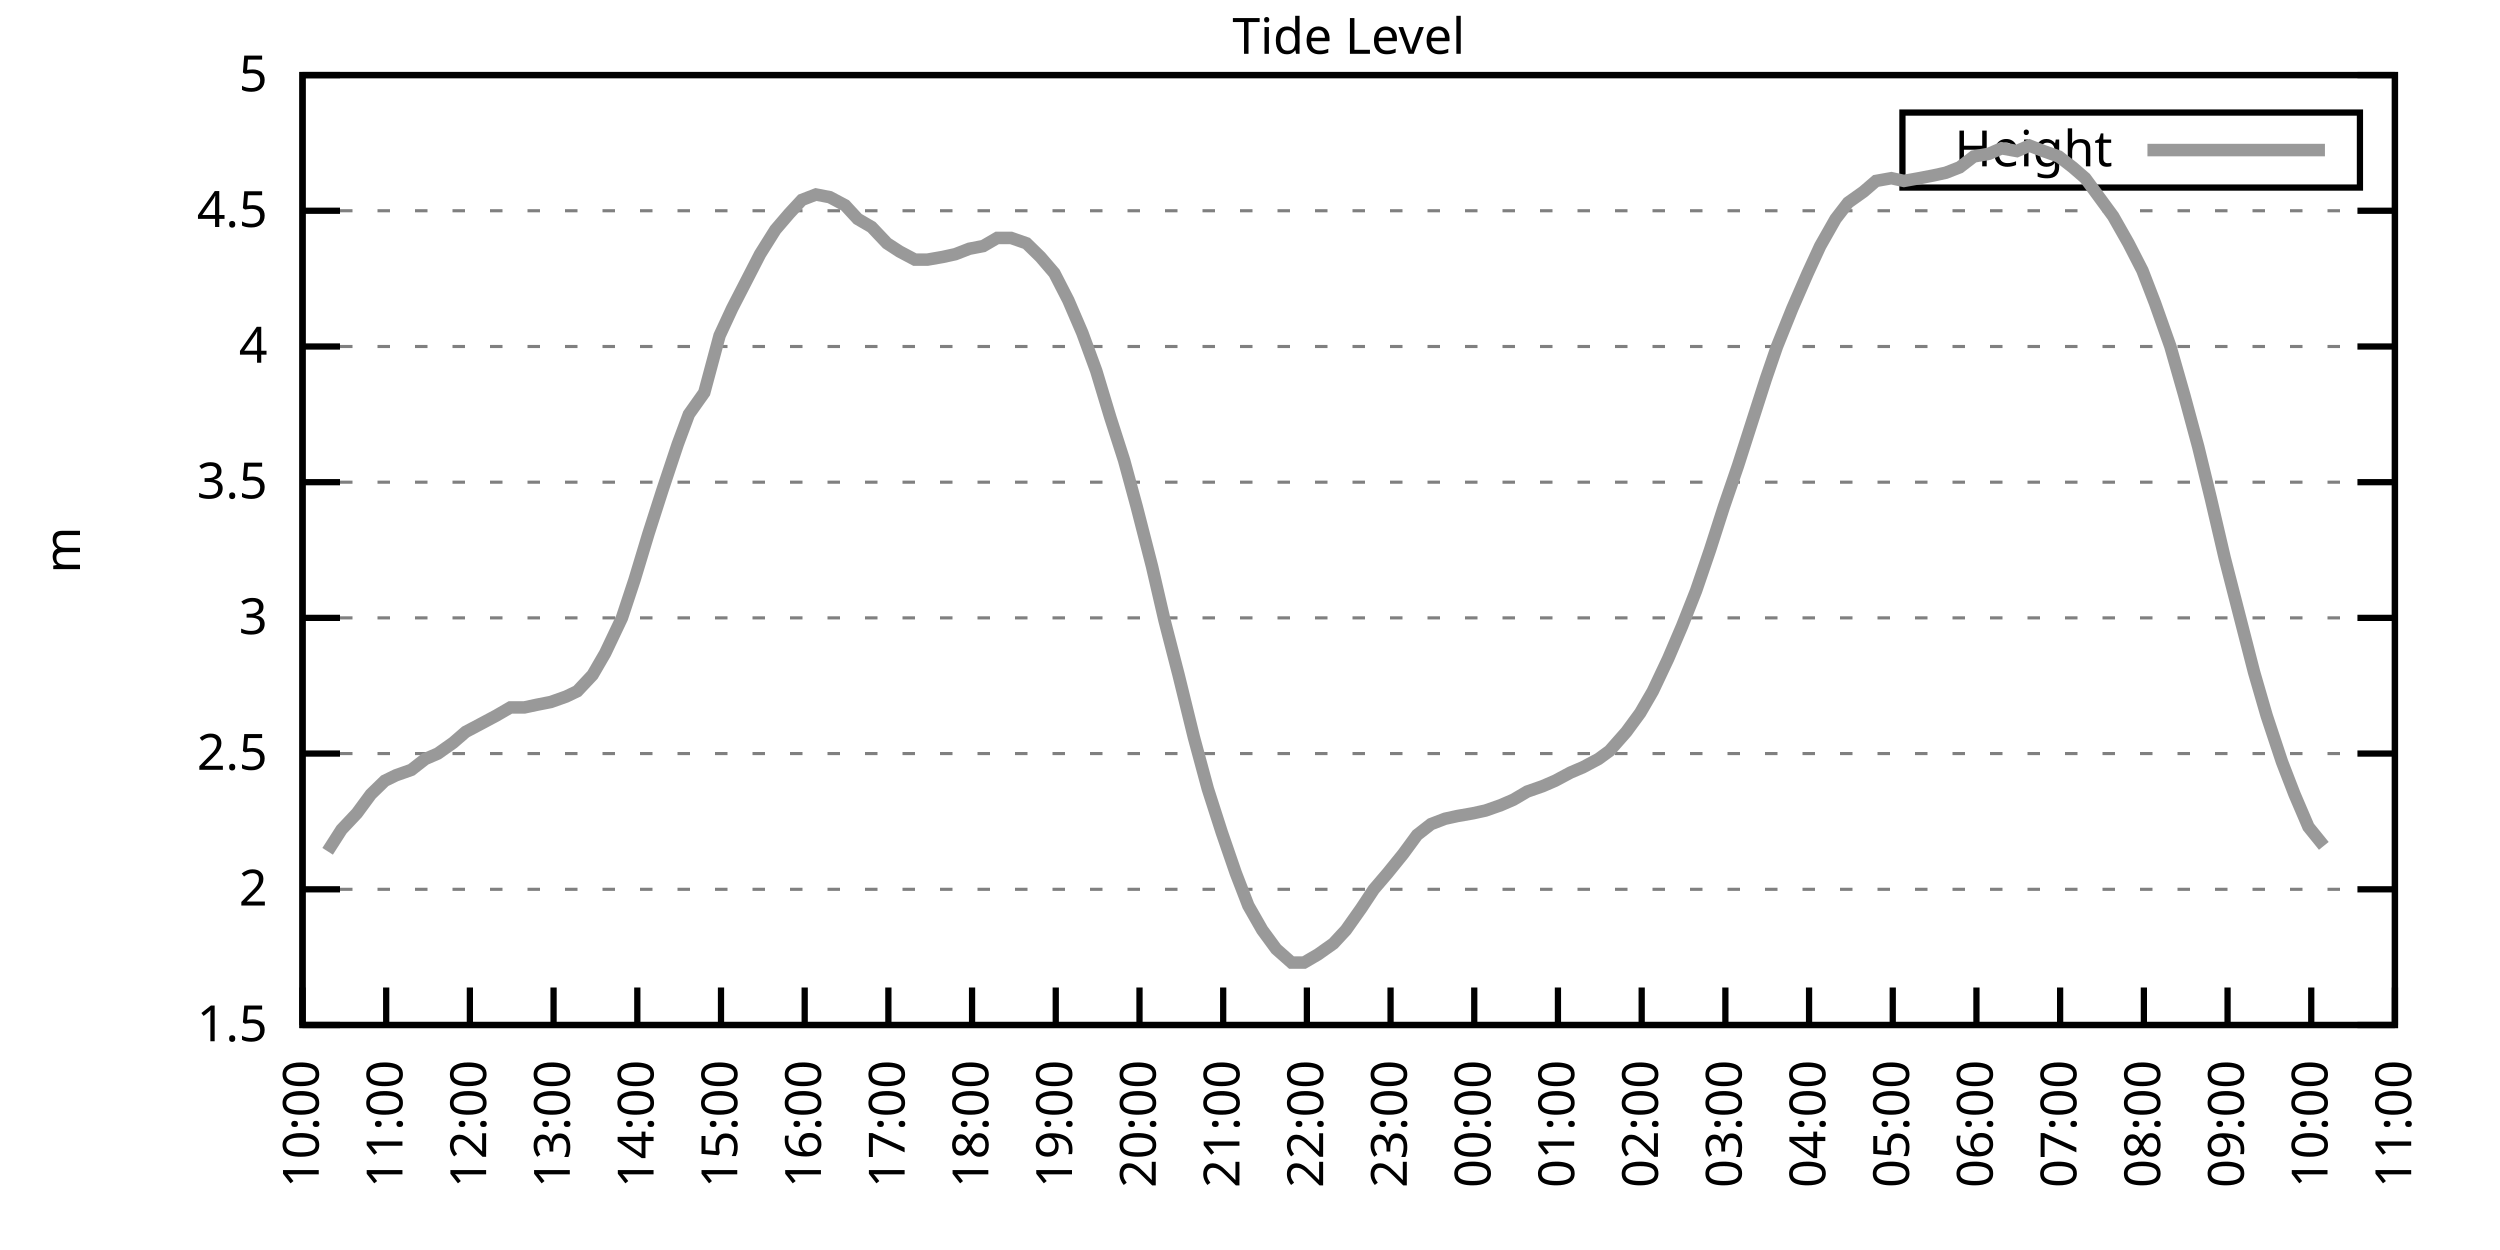
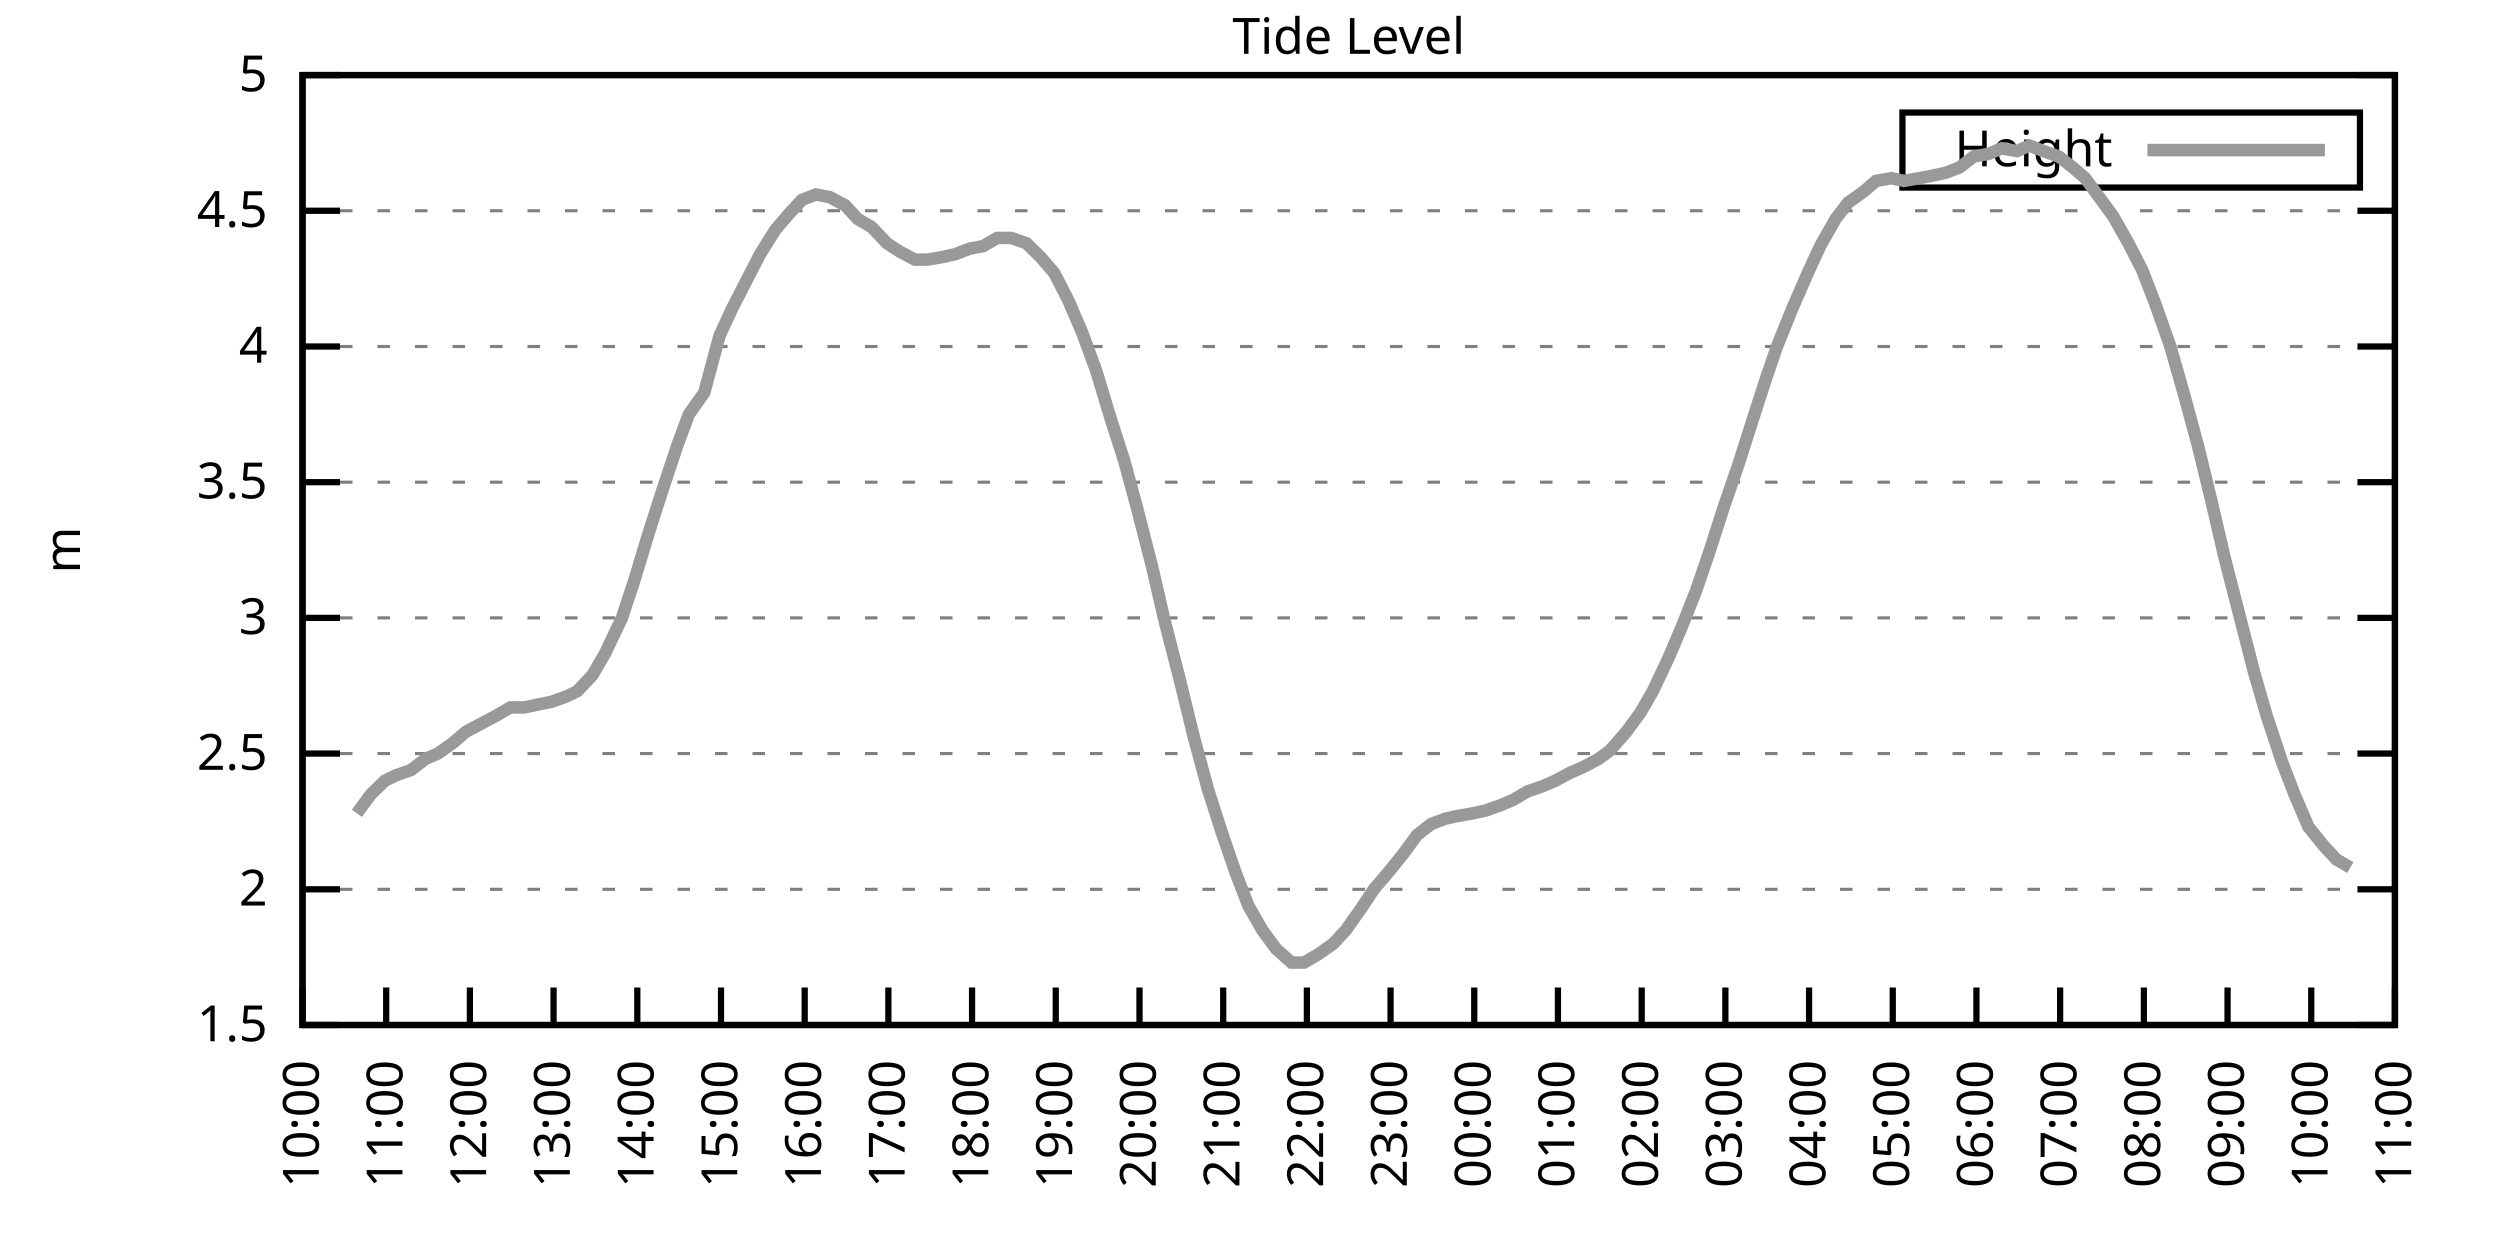
<svg xmlns="http://www.w3.org/2000/svg" xmlns:xlink="http://www.w3.org/1999/xlink" width="400" height="200" viewBox="0 0 400 200">
  <g id="gnuplot_canvas">
    <rect x="0" y="0" width="400" height="200" fill="none" />
    <defs>
      <circle id="gpDot" r="0.5" stroke-width="0.5" stroke="currentColor" />
      <path id="gpPt0" stroke-width="0.333" stroke="currentColor" d="M-1,0 h2 M0,-1 v2" />
      <path id="gpPt1" stroke-width="0.333" stroke="currentColor" d="M-1,-1 L1,1 M1,-1 L-1,1" />
      <path id="gpPt2" stroke-width="0.333" stroke="currentColor" d="M-1,0 L1,0 M0,-1 L0,1 M-1,-1 L1,1 M-1,1 L1,-1" />
      <rect id="gpPt3" stroke-width="0.333" stroke="currentColor" x="-1" y="-1" width="2" height="2" />
      <rect id="gpPt4" stroke-width="0.333" stroke="currentColor" fill="currentColor" x="-1" y="-1" width="2" height="2" />
      <circle id="gpPt5" stroke-width="0.333" stroke="currentColor" cx="0" cy="0" r="1" />
      <use xlink:href="#gpPt5" id="gpPt6" fill="currentColor" stroke="none" />
      <path id="gpPt7" stroke-width="0.333" stroke="currentColor" d="M0,-1.33 L-1.33,0.67 L1.33,0.67 z" />
      <use xlink:href="#gpPt7" id="gpPt8" fill="currentColor" stroke="none" />
      <use xlink:href="#gpPt7" id="gpPt9" stroke="currentColor" transform="rotate(180)" />
      <use xlink:href="#gpPt9" id="gpPt10" fill="currentColor" stroke="none" />
      <use xlink:href="#gpPt3" id="gpPt11" stroke="currentColor" transform="rotate(45)" />
      <use xlink:href="#gpPt11" id="gpPt12" fill="currentColor" stroke="none" />
      <path id="gpPt13" stroke-width="0.333" stroke="currentColor" d="M0,1.330 L1.265,0.411 L0.782,-1.067 L-0.782,-1.076 L-1.265,0.411 z" />
      <use xlink:href="#gpPt13" id="gpPt14" fill="currentColor" stroke="none" />
      <filter id="textbox" filterUnits="objectBoundingBox" x="0" y="0" height="1" width="1">
        <feFlood flood-color="white" flood-opacity="1" result="bgnd" />
        <feComposite in="SourceGraphic" in2="bgnd" operator="atop" />
      </filter>
      <filter id="greybox" filterUnits="objectBoundingBox" x="0" y="0" height="1" width="1">
        <feFlood flood-color="lightgrey" flood-opacity="1" result="grey" />
        <feComposite in="SourceGraphic" in2="grey" operator="atop" />
      </filter>
    </defs>
    <g fill="none" color="white" stroke="currentColor" stroke-width="1.00" stroke-linecap="butt" stroke-linejoin="miter">
</g>
    <g fill="none" color="black" stroke="currentColor" stroke-width="1.00" stroke-linecap="butt" stroke-linejoin="miter">
      <g stroke="none" shape-rendering="crispEdges">
        <polygon fill="rgb(255, 255, 255)" points="48.40,164.00 383.18,164.00 383.18,12.02 48.40,12.02 " />
      </g>
    </g>
    <g fill="none" color="black" stroke="currentColor" stroke-width="1.00" stroke-linecap="butt" stroke-linejoin="miter">
</g>
    <g fill="none" color="black" stroke="black" stroke-width="0.50" stroke-linecap="butt" stroke-linejoin="miter">
</g>
    <g fill="none" color="gray" stroke="currentColor" stroke-width="0.50" stroke-linecap="butt" stroke-linejoin="miter">
      <path stroke="gray" stroke-dasharray="2,4" class="gridline" d="M48.40,164.00 L383.19,164.00  " />
    </g>
    <g fill="none" color="gray" stroke="gray" stroke-width="1.00" stroke-linecap="butt" stroke-linejoin="miter">
</g>
    <g fill="none" color="black" stroke="currentColor" stroke-width="1.00" stroke-linecap="butt" stroke-linejoin="miter">
      <path stroke="black" d="M48.40,164.00 L54.40,164.00 M383.19,164.00 L377.19,164.00  " />
      <g transform="translate(42.80,166.60)" stroke="none" fill="black" font-family="Sans" font-size="8.00" text-anchor="end">
        <text>
          <tspan font-family="Sans"> 1.5</tspan>
        </text>
      </g>
    </g>
    <g fill="none" color="black" stroke="currentColor" stroke-width="1.00" stroke-linecap="butt" stroke-linejoin="miter">
</g>
    <g fill="none" color="black" stroke="black" stroke-width="0.50" stroke-linecap="butt" stroke-linejoin="miter">
</g>
    <g fill="none" color="gray" stroke="currentColor" stroke-width="0.50" stroke-linecap="butt" stroke-linejoin="miter">
      <path stroke="gray" stroke-dasharray="2,4" class="gridline" d="M48.40,142.29 L383.19,142.29  " />
    </g>
    <g fill="none" color="gray" stroke="gray" stroke-width="1.00" stroke-linecap="butt" stroke-linejoin="miter">
</g>
    <g fill="none" color="black" stroke="currentColor" stroke-width="1.00" stroke-linecap="butt" stroke-linejoin="miter">
      <path stroke="black" d="M48.40,142.29 L54.40,142.29 M383.19,142.29 L377.19,142.29  " />
      <g transform="translate(42.80,144.89)" stroke="none" fill="black" font-family="Sans" font-size="8.00" text-anchor="end">
        <text>
          <tspan font-family="Sans"> 2</tspan>
        </text>
      </g>
    </g>
    <g fill="none" color="black" stroke="currentColor" stroke-width="1.00" stroke-linecap="butt" stroke-linejoin="miter">
</g>
    <g fill="none" color="black" stroke="black" stroke-width="0.50" stroke-linecap="butt" stroke-linejoin="miter">
</g>
    <g fill="none" color="gray" stroke="currentColor" stroke-width="0.50" stroke-linecap="butt" stroke-linejoin="miter">
      <path stroke="gray" stroke-dasharray="2,4" class="gridline" d="M48.40,120.57 L383.19,120.57  " />
    </g>
    <g fill="none" color="gray" stroke="gray" stroke-width="1.00" stroke-linecap="butt" stroke-linejoin="miter">
</g>
    <g fill="none" color="black" stroke="currentColor" stroke-width="1.00" stroke-linecap="butt" stroke-linejoin="miter">
      <path stroke="black" d="M48.40,120.57 L54.40,120.57 M383.19,120.57 L377.19,120.57  " />
      <g transform="translate(42.80,123.17)" stroke="none" fill="black" font-family="Sans" font-size="8.00" text-anchor="end">
        <text>
          <tspan font-family="Sans"> 2.5</tspan>
        </text>
      </g>
    </g>
    <g fill="none" color="black" stroke="currentColor" stroke-width="1.00" stroke-linecap="butt" stroke-linejoin="miter">
</g>
    <g fill="none" color="black" stroke="black" stroke-width="0.50" stroke-linecap="butt" stroke-linejoin="miter">
</g>
    <g fill="none" color="gray" stroke="currentColor" stroke-width="0.50" stroke-linecap="butt" stroke-linejoin="miter">
      <path stroke="gray" stroke-dasharray="2,4" class="gridline" d="M48.40,98.86 L383.19,98.86  " />
    </g>
    <g fill="none" color="gray" stroke="gray" stroke-width="1.00" stroke-linecap="butt" stroke-linejoin="miter">
</g>
    <g fill="none" color="black" stroke="currentColor" stroke-width="1.00" stroke-linecap="butt" stroke-linejoin="miter">
      <path stroke="black" d="M48.40,98.86 L54.40,98.86 M383.19,98.86 L377.19,98.86  " />
      <g transform="translate(42.80,101.46)" stroke="none" fill="black" font-family="Sans" font-size="8.00" text-anchor="end">
        <text>
          <tspan font-family="Sans"> 3</tspan>
        </text>
      </g>
    </g>
    <g fill="none" color="black" stroke="currentColor" stroke-width="1.00" stroke-linecap="butt" stroke-linejoin="miter">
</g>
    <g fill="none" color="black" stroke="black" stroke-width="0.50" stroke-linecap="butt" stroke-linejoin="miter">
</g>
    <g fill="none" color="gray" stroke="currentColor" stroke-width="0.50" stroke-linecap="butt" stroke-linejoin="miter">
      <path stroke="gray" stroke-dasharray="2,4" class="gridline" d="M48.40,77.15 L383.19,77.15  " />
    </g>
    <g fill="none" color="gray" stroke="gray" stroke-width="1.00" stroke-linecap="butt" stroke-linejoin="miter">
</g>
    <g fill="none" color="black" stroke="currentColor" stroke-width="1.00" stroke-linecap="butt" stroke-linejoin="miter">
      <path stroke="black" d="M48.40,77.15 L54.40,77.15 M383.19,77.15 L377.19,77.15  " />
      <g transform="translate(42.80,79.75)" stroke="none" fill="black" font-family="Sans" font-size="8.00" text-anchor="end">
        <text>
          <tspan font-family="Sans"> 3.5</tspan>
        </text>
      </g>
    </g>
    <g fill="none" color="black" stroke="currentColor" stroke-width="1.00" stroke-linecap="butt" stroke-linejoin="miter">
</g>
    <g fill="none" color="black" stroke="black" stroke-width="0.50" stroke-linecap="butt" stroke-linejoin="miter">
</g>
    <g fill="none" color="gray" stroke="currentColor" stroke-width="0.50" stroke-linecap="butt" stroke-linejoin="miter">
      <path stroke="gray" stroke-dasharray="2,4" class="gridline" d="M48.40,55.44 L383.19,55.44  " />
    </g>
    <g fill="none" color="gray" stroke="gray" stroke-width="1.00" stroke-linecap="butt" stroke-linejoin="miter">
</g>
    <g fill="none" color="black" stroke="currentColor" stroke-width="1.00" stroke-linecap="butt" stroke-linejoin="miter">
      <path stroke="black" d="M48.40,55.44 L54.40,55.44 M383.19,55.44 L377.19,55.44  " />
      <g transform="translate(42.80,58.04)" stroke="none" fill="black" font-family="Sans" font-size="8.00" text-anchor="end">
        <text>
          <tspan font-family="Sans"> 4</tspan>
        </text>
      </g>
    </g>
    <g fill="none" color="black" stroke="currentColor" stroke-width="1.00" stroke-linecap="butt" stroke-linejoin="miter">
</g>
    <g fill="none" color="black" stroke="black" stroke-width="0.50" stroke-linecap="butt" stroke-linejoin="miter">
</g>
    <g fill="none" color="gray" stroke="currentColor" stroke-width="0.50" stroke-linecap="butt" stroke-linejoin="miter">
      <path stroke="gray" stroke-dasharray="2,4" class="gridline" d="M48.40,33.72 L383.19,33.72  " />
    </g>
    <g fill="none" color="gray" stroke="gray" stroke-width="1.00" stroke-linecap="butt" stroke-linejoin="miter">
</g>
    <g fill="none" color="black" stroke="currentColor" stroke-width="1.00" stroke-linecap="butt" stroke-linejoin="miter">
      <path stroke="black" d="M48.40,33.72 L54.40,33.72 M383.19,33.72 L377.19,33.72  " />
      <g transform="translate(42.80,36.32)" stroke="none" fill="black" font-family="Sans" font-size="8.00" text-anchor="end">
        <text>
          <tspan font-family="Sans"> 4.5</tspan>
        </text>
      </g>
    </g>
    <g fill="none" color="black" stroke="currentColor" stroke-width="1.00" stroke-linecap="butt" stroke-linejoin="miter">
</g>
    <g fill="none" color="black" stroke="black" stroke-width="0.50" stroke-linecap="butt" stroke-linejoin="miter">
</g>
    <g fill="none" color="gray" stroke="currentColor" stroke-width="0.50" stroke-linecap="butt" stroke-linejoin="miter">
      <path stroke="gray" stroke-dasharray="2,4" class="gridline" d="M48.40,12.01 L383.19,12.01  " />
    </g>
    <g fill="none" color="gray" stroke="gray" stroke-width="1.00" stroke-linecap="butt" stroke-linejoin="miter">
</g>
    <g fill="none" color="black" stroke="currentColor" stroke-width="1.00" stroke-linecap="butt" stroke-linejoin="miter">
      <path stroke="black" d="M48.40,12.01 L54.40,12.01 M383.19,12.01 L377.19,12.01  " />
      <g transform="translate(42.80,14.61)" stroke="none" fill="black" font-family="Sans" font-size="8.00" text-anchor="end">
        <text>
          <tspan font-family="Sans"> 5</tspan>
        </text>
      </g>
    </g>
    <g fill="none" color="black" stroke="currentColor" stroke-width="1.00" stroke-linecap="butt" stroke-linejoin="miter">
      <path stroke="black" d="M48.40,164.00 L48.40,158.00  " />
      <g transform="translate(51.00,169.60) rotate(270.00)" stroke="none" fill="black" font-family="Sans" font-size="8.00" text-anchor="end">
        <text>
          <tspan font-family="Sans">10:00</tspan>
        </text>
      </g>
    </g>
    <g fill="none" color="black" stroke="currentColor" stroke-width="1.00" stroke-linecap="butt" stroke-linejoin="miter">
      <path stroke="black" d="M61.79,164.00 L61.79,158.00  " />
      <g transform="translate(64.39,169.60) rotate(270.00)" stroke="none" fill="black" font-family="Sans" font-size="8.00" text-anchor="end">
        <text>
          <tspan font-family="Sans">11:00</tspan>
        </text>
      </g>
    </g>
    <g fill="none" color="black" stroke="currentColor" stroke-width="1.00" stroke-linecap="butt" stroke-linejoin="miter">
      <path stroke="black" d="M75.18,164.00 L75.18,158.00  " />
      <g transform="translate(77.78,169.60) rotate(270.00)" stroke="none" fill="black" font-family="Sans" font-size="8.00" text-anchor="end">
        <text>
          <tspan font-family="Sans">12:00</tspan>
        </text>
      </g>
    </g>
    <g fill="none" color="black" stroke="currentColor" stroke-width="1.00" stroke-linecap="butt" stroke-linejoin="miter">
      <path stroke="black" d="M88.57,164.00 L88.57,158.00  " />
      <g transform="translate(91.17,169.60) rotate(270.00)" stroke="none" fill="black" font-family="Sans" font-size="8.00" text-anchor="end">
        <text>
          <tspan font-family="Sans">13:00</tspan>
        </text>
      </g>
    </g>
    <g fill="none" color="black" stroke="currentColor" stroke-width="1.00" stroke-linecap="butt" stroke-linejoin="miter">
      <path stroke="black" d="M101.97,164.00 L101.97,158.00  " />
      <g transform="translate(104.57,169.60) rotate(270.00)" stroke="none" fill="black" font-family="Sans" font-size="8.00" text-anchor="end">
        <text>
          <tspan font-family="Sans">14:00</tspan>
        </text>
      </g>
    </g>
    <g fill="none" color="black" stroke="currentColor" stroke-width="1.00" stroke-linecap="butt" stroke-linejoin="miter">
      <path stroke="black" d="M115.36,164.00 L115.36,158.00  " />
      <g transform="translate(117.96,169.60) rotate(270.00)" stroke="none" fill="black" font-family="Sans" font-size="8.00" text-anchor="end">
        <text>
          <tspan font-family="Sans">15:00</tspan>
        </text>
      </g>
    </g>
    <g fill="none" color="black" stroke="currentColor" stroke-width="1.00" stroke-linecap="butt" stroke-linejoin="miter">
      <path stroke="black" d="M128.75,164.00 L128.75,158.00  " />
      <g transform="translate(131.35,169.60) rotate(270.00)" stroke="none" fill="black" font-family="Sans" font-size="8.00" text-anchor="end">
        <text>
          <tspan font-family="Sans">16:00</tspan>
        </text>
      </g>
    </g>
    <g fill="none" color="black" stroke="currentColor" stroke-width="1.00" stroke-linecap="butt" stroke-linejoin="miter">
      <path stroke="black" d="M142.14,164.00 L142.14,158.00  " />
      <g transform="translate(144.74,169.60) rotate(270.00)" stroke="none" fill="black" font-family="Sans" font-size="8.00" text-anchor="end">
        <text>
          <tspan font-family="Sans">17:00</tspan>
        </text>
      </g>
    </g>
    <g fill="none" color="black" stroke="currentColor" stroke-width="1.00" stroke-linecap="butt" stroke-linejoin="miter">
      <path stroke="black" d="M155.53,164.00 L155.53,158.00  " />
      <g transform="translate(158.13,169.60) rotate(270.00)" stroke="none" fill="black" font-family="Sans" font-size="8.00" text-anchor="end">
        <text>
          <tspan font-family="Sans">18:00</tspan>
        </text>
      </g>
    </g>
    <g fill="none" color="black" stroke="currentColor" stroke-width="1.00" stroke-linecap="butt" stroke-linejoin="miter">
      <path stroke="black" d="M168.92,164.00 L168.92,158.00  " />
      <g transform="translate(171.52,169.60) rotate(270.00)" stroke="none" fill="black" font-family="Sans" font-size="8.00" text-anchor="end">
        <text>
          <tspan font-family="Sans">19:00</tspan>
        </text>
      </g>
    </g>
    <g fill="none" color="black" stroke="currentColor" stroke-width="1.00" stroke-linecap="butt" stroke-linejoin="miter">
      <path stroke="black" d="M182.32,164.00 L182.32,158.00  " />
      <g transform="translate(184.92,169.60) rotate(270.00)" stroke="none" fill="black" font-family="Sans" font-size="8.00" text-anchor="end">
        <text>
          <tspan font-family="Sans">20:00</tspan>
        </text>
      </g>
    </g>
    <g fill="none" color="black" stroke="currentColor" stroke-width="1.00" stroke-linecap="butt" stroke-linejoin="miter">
      <path stroke="black" d="M195.71,164.00 L195.71,158.00  " />
      <g transform="translate(198.31,169.60) rotate(270.00)" stroke="none" fill="black" font-family="Sans" font-size="8.00" text-anchor="end">
        <text>
          <tspan font-family="Sans">21:00</tspan>
        </text>
      </g>
    </g>
    <g fill="none" color="black" stroke="currentColor" stroke-width="1.00" stroke-linecap="butt" stroke-linejoin="miter">
      <path stroke="black" d="M209.10,164.00 L209.10,158.00  " />
      <g transform="translate(211.70,169.60) rotate(270.00)" stroke="none" fill="black" font-family="Sans" font-size="8.00" text-anchor="end">
        <text>
          <tspan font-family="Sans">22:00</tspan>
        </text>
      </g>
    </g>
    <g fill="none" color="black" stroke="currentColor" stroke-width="1.00" stroke-linecap="butt" stroke-linejoin="miter">
      <path stroke="black" d="M222.49,164.00 L222.49,158.00  " />
      <g transform="translate(225.09,169.60) rotate(270.00)" stroke="none" fill="black" font-family="Sans" font-size="8.00" text-anchor="end">
        <text>
          <tspan font-family="Sans">23:00</tspan>
        </text>
      </g>
    </g>
    <g fill="none" color="black" stroke="currentColor" stroke-width="1.00" stroke-linecap="butt" stroke-linejoin="miter">
      <path stroke="black" d="M235.88,164.00 L235.88,158.00  " />
      <g transform="translate(238.48,169.60) rotate(270.00)" stroke="none" fill="black" font-family="Sans" font-size="8.00" text-anchor="end">
        <text>
          <tspan font-family="Sans">00:00</tspan>
        </text>
      </g>
    </g>
    <g fill="none" color="black" stroke="currentColor" stroke-width="1.00" stroke-linecap="butt" stroke-linejoin="miter">
      <path stroke="black" d="M249.27,164.00 L249.27,158.00  " />
      <g transform="translate(251.87,169.60) rotate(270.00)" stroke="none" fill="black" font-family="Sans" font-size="8.00" text-anchor="end">
        <text>
          <tspan font-family="Sans">01:00</tspan>
        </text>
      </g>
    </g>
    <g fill="none" color="black" stroke="currentColor" stroke-width="1.00" stroke-linecap="butt" stroke-linejoin="miter">
      <path stroke="black" d="M262.67,164.00 L262.67,158.00  " />
      <g transform="translate(265.27,169.60) rotate(270.00)" stroke="none" fill="black" font-family="Sans" font-size="8.00" text-anchor="end">
        <text>
          <tspan font-family="Sans">02:00</tspan>
        </text>
      </g>
    </g>
    <g fill="none" color="black" stroke="currentColor" stroke-width="1.00" stroke-linecap="butt" stroke-linejoin="miter">
      <path stroke="black" d="M276.06,164.00 L276.06,158.00  " />
      <g transform="translate(278.66,169.60) rotate(270.00)" stroke="none" fill="black" font-family="Sans" font-size="8.00" text-anchor="end">
        <text>
          <tspan font-family="Sans">03:00</tspan>
        </text>
      </g>
    </g>
    <g fill="none" color="black" stroke="currentColor" stroke-width="1.00" stroke-linecap="butt" stroke-linejoin="miter">
      <path stroke="black" d="M289.45,164.00 L289.45,158.00  " />
      <g transform="translate(292.05,169.60) rotate(270.00)" stroke="none" fill="black" font-family="Sans" font-size="8.00" text-anchor="end">
        <text>
          <tspan font-family="Sans">04:00</tspan>
        </text>
      </g>
    </g>
    <g fill="none" color="black" stroke="currentColor" stroke-width="1.00" stroke-linecap="butt" stroke-linejoin="miter">
      <path stroke="black" d="M302.84,164.00 L302.84,158.00  " />
      <g transform="translate(305.44,169.60) rotate(270.00)" stroke="none" fill="black" font-family="Sans" font-size="8.00" text-anchor="end">
        <text>
          <tspan font-family="Sans">05:00</tspan>
        </text>
      </g>
    </g>
    <g fill="none" color="black" stroke="currentColor" stroke-width="1.00" stroke-linecap="butt" stroke-linejoin="miter">
      <path stroke="black" d="M316.23,164.00 L316.23,158.00  " />
      <g transform="translate(318.83,169.60) rotate(270.00)" stroke="none" fill="black" font-family="Sans" font-size="8.00" text-anchor="end">
        <text>
          <tspan font-family="Sans">06:00</tspan>
        </text>
      </g>
    </g>
    <g fill="none" color="black" stroke="currentColor" stroke-width="1.00" stroke-linecap="butt" stroke-linejoin="miter">
      <path stroke="black" d="M329.62,164.00 L329.62,158.00  " />
      <g transform="translate(332.22,169.60) rotate(270.00)" stroke="none" fill="black" font-family="Sans" font-size="8.00" text-anchor="end">
        <text>
          <tspan font-family="Sans">07:00</tspan>
        </text>
      </g>
    </g>
    <g fill="none" color="black" stroke="currentColor" stroke-width="1.00" stroke-linecap="butt" stroke-linejoin="miter">
      <path stroke="black" d="M343.02,164.00 L343.02,158.00  " />
      <g transform="translate(345.62,169.60) rotate(270.00)" stroke="none" fill="black" font-family="Sans" font-size="8.00" text-anchor="end">
        <text>
          <tspan font-family="Sans">08:00</tspan>
        </text>
      </g>
    </g>
    <g fill="none" color="black" stroke="currentColor" stroke-width="1.00" stroke-linecap="butt" stroke-linejoin="miter">
      <path stroke="black" d="M356.41,164.00 L356.41,158.00  " />
      <g transform="translate(359.01,169.60) rotate(270.00)" stroke="none" fill="black" font-family="Sans" font-size="8.00" text-anchor="end">
        <text>
          <tspan font-family="Sans">09:00</tspan>
        </text>
      </g>
    </g>
    <g fill="none" color="black" stroke="currentColor" stroke-width="1.00" stroke-linecap="butt" stroke-linejoin="miter">
      <path stroke="black" d="M369.80,164.00 L369.80,158.00  " />
      <g transform="translate(372.40,169.60) rotate(270.00)" stroke="none" fill="black" font-family="Sans" font-size="8.00" text-anchor="end">
        <text>
          <tspan font-family="Sans">10:00</tspan>
        </text>
      </g>
    </g>
    <g fill="none" color="black" stroke="currentColor" stroke-width="1.00" stroke-linecap="butt" stroke-linejoin="miter">
      <path stroke="black" d="M383.19,164.00 L383.19,158.00  " />
      <g transform="translate(385.79,169.60) rotate(270.00)" stroke="none" fill="black" font-family="Sans" font-size="8.00" text-anchor="end">
        <text>
          <tspan font-family="Sans">11:00</tspan>
        </text>
      </g>
    </g>
    <g fill="none" color="black" stroke="currentColor" stroke-width="1.00" stroke-linecap="butt" stroke-linejoin="miter">
</g>
    <g fill="none" color="black" stroke="currentColor" stroke-width="1.00" stroke-linecap="butt" stroke-linejoin="miter">
      <path stroke="black" d="M48.40,12.01 L48.40,164.00 L383.19,164.00 L383.19,12.01 L48.40,12.01 Z  " />
    </g>
    <g fill="none" color="black" stroke="currentColor" stroke-width="1.00" stroke-linecap="butt" stroke-linejoin="miter">
</g>
    <g fill="none" color="black" stroke="currentColor" stroke-width="1.00" stroke-linecap="butt" stroke-linejoin="miter">
      <path stroke="black" d="M304.39,30.01 L304.39,18.01 L377.59,18.01 L377.59,30.01 L304.39,30.01 Z  " />
    </g>
    <g id="Tide_level_plot_1">
      <g fill="none" color="white" stroke="black" stroke-width="2.00" stroke-linecap="butt" stroke-linejoin="miter">
</g>
      <g fill="none" color="black" stroke="currentColor" stroke-width="2.00" stroke-linecap="butt" stroke-linejoin="miter">
        <g transform="translate(337.99,26.61)" stroke="none" fill="black" font-family="Sans" font-size="8.00" text-anchor="end">
          <text>
            <tspan font-family="Sans">Height</tspan>
          </text>
        </g>
      </g>
      <g fill="none" color="black" stroke="currentColor" stroke-width="2.00" stroke-linecap="butt" stroke-linejoin="miter">
-         <path stroke="rgb(153, 153, 153)" d="M343.59,24.01 L371.99,24.01 M52.42,136.21 L54.65,132.73 L57.10,130.13 L59.34,127.09 L61.57,124.92 L63.35,124.05   L65.81,123.18 L68.04,121.44 L70.05,120.57 L72.50,118.84 L74.51,117.10 L76.97,115.80 L79.42,114.49 L81.66,113.19   L83.89,113.19 L85.90,112.76 L88.13,112.32 L90.58,111.45 L92.37,110.59 L94.82,107.98 L96.83,104.51 L99.51,98.86   L101.52,92.78 L103.75,85.40 L105.98,78.45 L108.44,71.07 L110.22,66.29 L112.68,62.82 L115.13,53.70 L117.14,49.36   L119.60,44.58 L121.61,40.67 L124.06,36.76 L126.29,34.16 L128.30,31.99 L130.54,31.12 L132.77,31.55 L135.22,32.85   L137.23,35.03 L139.46,36.33 L141.92,38.93 L143.93,40.24 L146.38,41.54 L148.39,41.54 L150.85,41.11 L152.85,40.67   L155.09,39.80 L157.32,39.37 L159.55,38.07 L161.78,38.07 L164.24,38.93 L166.47,41.11 L168.70,43.71 L170.93,48.05   L173.17,53.26 L175.40,59.34 L177.63,66.73 L179.86,73.67 L181.87,81.06 L184.32,90.61 L186.33,99.30 L188.57,107.98   L191.02,117.97 L193.25,126.22 L195.48,133.17 L197.72,139.68 L199.73,144.89 L201.96,148.80 L204.19,151.84 L206.64,154.01   L208.65,154.01 L210.88,152.71 L213.34,150.97 L215.35,148.80 L217.80,145.33 L219.81,142.29 L222.04,139.68 L224.50,136.64   L226.73,133.60 L228.96,131.86 L231.20,131.00 L233.20,130.56 L235.66,130.13 L237.67,129.69 L240.12,128.83 L242.13,127.96   L244.36,126.65 L246.82,125.79 L248.83,124.92 L251.28,123.61 L253.29,122.75 L255.75,121.44 L257.53,120.14 L260.21,117.10   L262.44,114.06 L264.45,110.59 L266.91,105.38 L269.14,100.16 L271.37,94.52 L273.60,88.00 L275.83,81.06 L278.07,74.54   L280.30,67.59 L282.53,60.65 L284.32,55.44 L286.77,49.36 L289.23,43.71 L291.23,39.37 L293.69,35.03 L295.70,32.42   L298.15,30.68 L300.16,28.95 L302.62,28.51 L304.63,28.95 L307.08,28.51 L309.31,28.08 L311.32,27.64 L313.55,26.77   L315.79,25.04 L318.24,24.60 L320.25,23.73 L322.70,24.17 L324.71,23.30 L326.95,24.17 L329.40,25.04 L331.63,26.77   L333.64,28.51 L335.87,31.55 L338.10,34.59 L340.56,38.93 L342.79,43.28 L344.80,48.49 L347.26,55.44 L349.49,63.25   L351.72,71.50 L353.73,79.75 L355.96,89.31 L358.19,97.99 L360.65,107.55 L362.66,114.49 L365.11,121.88 L367.12,127.09   L369.35,132.30 L371.81,135.34  " />
+         <path stroke="rgb(153, 153, 153)" d="M343.59,24.01 L371.99,24.01 M57.10,130.13 L59.34,127.09 L61.57,124.92 L63.35,124.05 L65.81,123.18 L68.04,121.44   L70.05,120.57 L72.50,118.84 L74.51,117.10 L76.97,115.80 L79.42,114.49 L81.66,113.19 L83.89,113.19 L85.90,112.76   L88.13,112.32 L90.58,111.45 L92.37,110.59 L94.82,107.98 L96.83,104.51 L99.51,98.86 L101.52,92.78 L103.75,85.40   L105.98,78.45 L108.44,71.07 L110.22,66.29 L112.68,62.82 L115.13,53.70 L117.14,49.36 L119.60,44.58 L121.61,40.67   L124.06,36.76 L126.29,34.16 L128.30,31.99 L130.54,31.12 L132.77,31.55 L135.22,32.85 L137.23,35.03 L139.46,36.33   L141.92,38.93 L143.93,40.24 L146.38,41.54 L148.39,41.54 L150.85,41.11 L152.85,40.67 L155.09,39.80 L157.32,39.37   L159.55,38.07 L161.78,38.07 L164.24,38.93 L166.47,41.11 L168.70,43.71 L170.93,48.05 L173.17,53.26 L175.40,59.34   L177.63,66.73 L179.86,73.67 L181.87,81.06 L184.32,90.61 L186.33,99.30 L188.57,107.98 L191.02,117.97 L193.25,126.22   L195.48,133.17 L197.72,139.68 L199.73,144.89 L201.96,148.80 L204.19,151.84 L206.64,154.01 L208.65,154.01 L210.88,152.71   L213.34,150.97 L215.35,148.80 L217.80,145.33 L219.81,142.29 L222.04,139.68 L224.50,136.64 L226.73,133.60 L228.96,131.86   L231.20,131.00 L233.20,130.56 L235.66,130.13 L237.67,129.69 L240.12,128.83 L242.13,127.96 L244.36,126.65 L246.82,125.79   L248.83,124.92 L251.28,123.61 L253.29,122.75 L255.75,121.44 L257.53,120.14 L260.21,117.10 L262.44,114.06 L264.45,110.59   L266.91,105.38 L269.14,100.16 L271.37,94.52 L273.60,88.00 L275.83,81.06 L278.07,74.54 L280.30,67.59 L282.53,60.65   L284.32,55.44 L286.77,49.36 L289.23,43.71 L291.23,39.37 L293.69,35.03 L295.70,32.42 L298.15,30.68 L300.16,28.95   L302.62,28.51 L304.63,28.95 L307.08,28.51 L309.31,28.08 L311.32,27.64 L313.55,26.77 L315.79,25.04 L318.24,24.60   L320.25,23.73 L322.70,24.17 L324.71,23.30 L326.95,24.17 L329.40,25.04 L331.63,26.77 L333.64,28.51 L335.87,31.55   L338.10,34.59 L340.56,38.93 L342.79,43.28 L344.80,48.49 L347.26,55.44 L349.49,63.25 L351.72,71.50 L353.73,79.75   L355.96,89.31 L358.19,97.99 L360.65,107.55 L362.66,114.49 L365.11,121.88 L367.12,127.09 L369.35,132.30 L371.81,135.34   L373.82,137.51 L376.05,138.81  " />
      </g>
    </g>
    <g fill="none" color="black" stroke="currentColor" stroke-width="2.00" stroke-linecap="butt" stroke-linejoin="miter">
</g>
    <g fill="none" color="black" stroke="black" stroke-width="1.00" stroke-linecap="butt" stroke-linejoin="miter">
</g>
    <g fill="none" color="black" stroke="currentColor" stroke-width="1.00" stroke-linecap="butt" stroke-linejoin="miter">
      <path stroke="black" d="M48.40,12.01 L48.40,164.00 L383.19,164.00 L383.19,12.01 L48.40,12.01 Z  " />
      <g transform="translate(12.80,88.01) rotate(270.00)" stroke="none" fill="black" font-family="Sans" font-size="8.00" text-anchor="middle">
        <text>
          <tspan font-family="Sans">m</tspan>
        </text>
      </g>
    </g>
    <g fill="none" color="black" stroke="currentColor" stroke-width="1.00" stroke-linecap="butt" stroke-linejoin="miter">
</g>
    <g fill="none" color="black" stroke="currentColor" stroke-width="1.00" stroke-linecap="butt" stroke-linejoin="miter">
      <g transform="translate(215.79,8.61)" stroke="none" fill="black" font-family="Sans" font-size="8.00" text-anchor="middle">
        <text>
          <tspan font-family="Sans">Tide Level</tspan>
        </text>
      </g>
    </g>
    <g fill="none" color="black" stroke="currentColor" stroke-width="1.00" stroke-linecap="butt" stroke-linejoin="miter">
</g>
  </g>
</svg>
